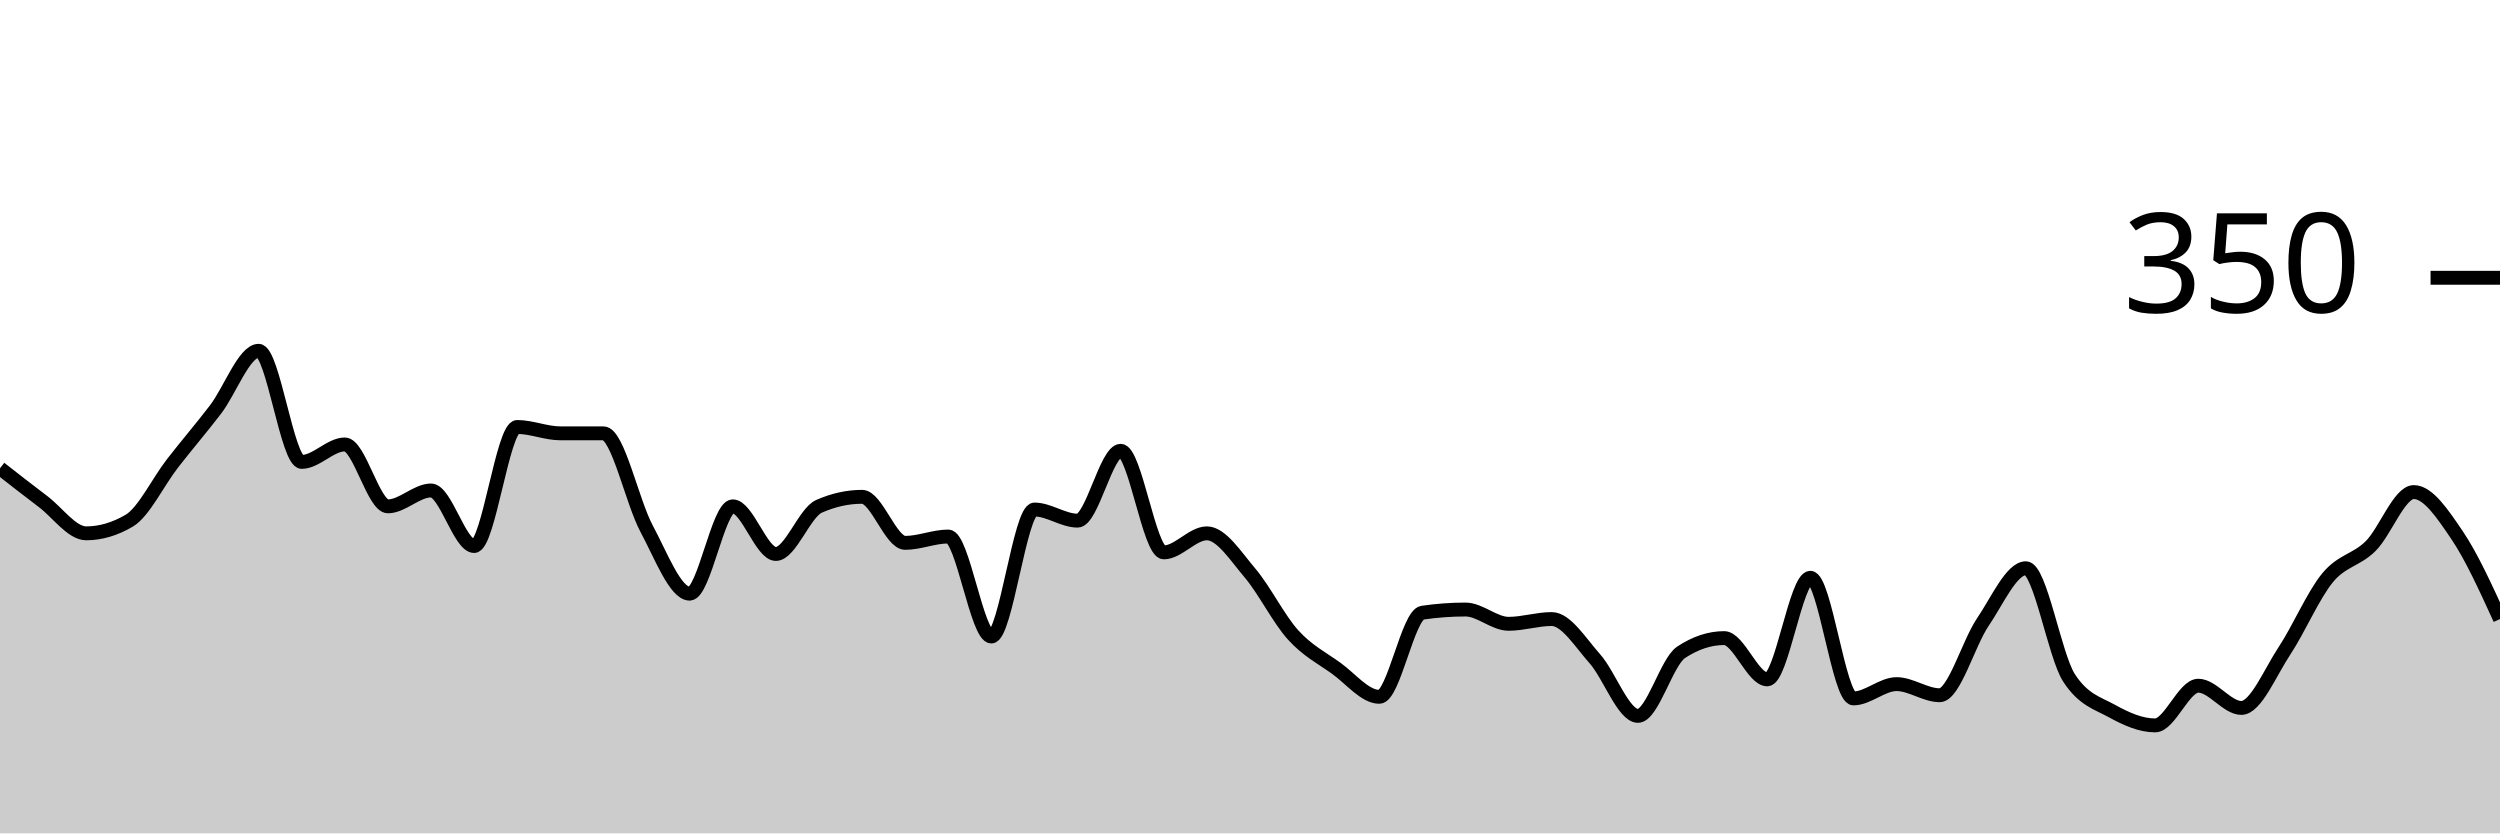
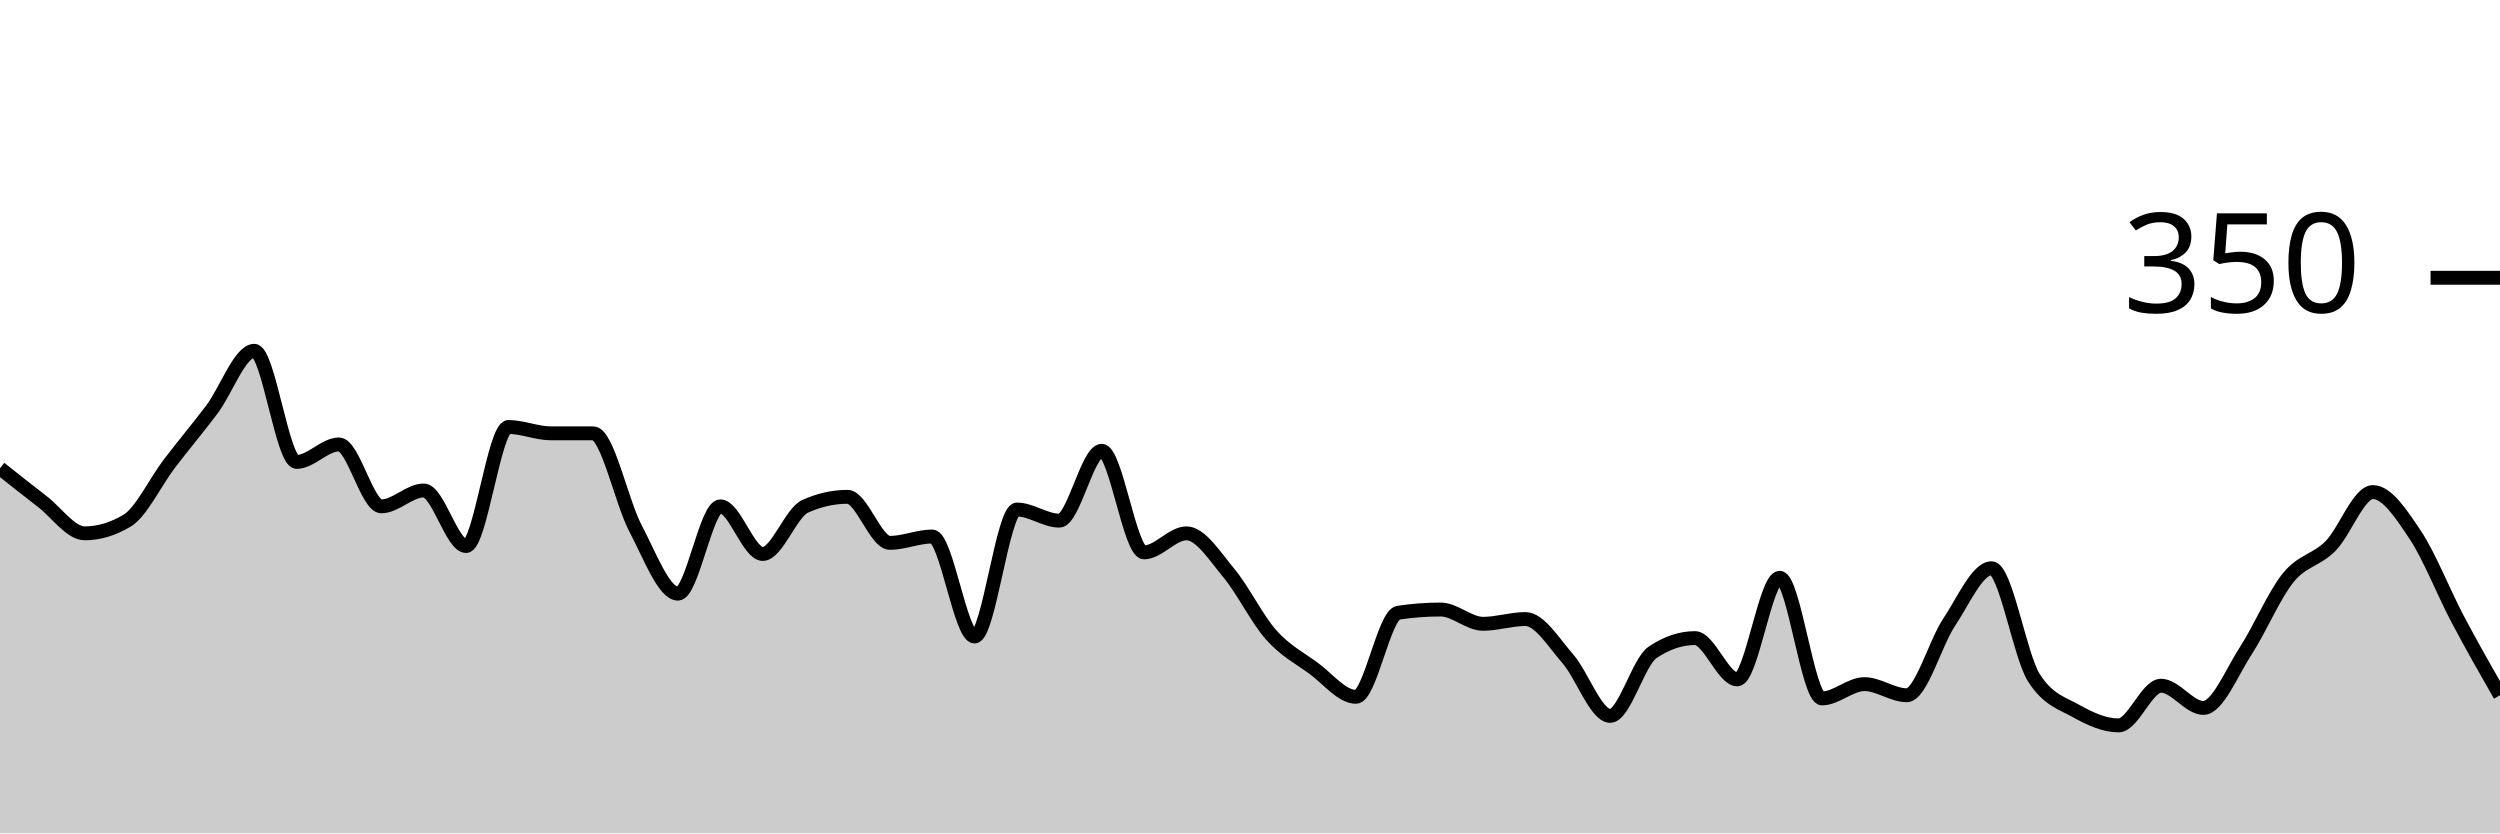
<svg xmlns="http://www.w3.org/2000/svg" viewBox="0 0 180 60">
  <g transform="translate(0,20)">
-     <path class="area" fill="rgba(0, 0, 0, 0.2)" d="M0,13.714C1.034,14.524,2.069,15.333,3.103,16.114C4.138,16.895,5.172,18.4,6.207,18.4C7.241,18.4,8.276,18.095,9.31,17.486C10.345,16.876,11.379,14.705,12.414,13.371C13.448,12.038,14.483,10.838,15.517,9.486C16.552,8.133,17.586,5.257,18.621,5.257C19.655,5.257,20.69,13.257,21.724,13.257C22.759,13.257,23.793,12,24.828,12C25.862,12,26.897,16.457,27.931,16.457C28.966,16.457,30,15.314,31.034,15.314C32.069,15.314,33.103,19.314,34.138,19.314C35.172,19.314,36.207,10.743,37.241,10.743C38.276,10.743,39.31,11.2,40.345,11.2C41.379,11.2,42.414,11.2,43.448,11.2C44.483,11.2,45.517,16.133,46.552,18.057C47.586,19.981,48.621,22.743,49.655,22.743C50.69,22.743,51.724,16.457,52.759,16.457C53.793,16.457,54.828,19.886,55.862,19.886C56.897,19.886,57.931,16.914,58.966,16.457C60,16,61.034,15.771,62.069,15.771C63.103,15.771,64.138,19.086,65.172,19.086C66.207,19.086,67.241,18.629,68.276,18.629C69.31,18.629,70.345,25.829,71.379,25.829C72.414,25.829,73.448,16.686,74.483,16.686C75.517,16.686,76.552,17.486,77.586,17.486C78.621,17.486,79.655,12.457,80.69,12.457C81.724,12.457,82.759,19.771,83.793,19.771C84.828,19.771,85.862,18.4,86.897,18.4C87.931,18.4,88.966,20.038,90,21.257C91.034,22.476,92.069,24.571,93.103,25.714C94.138,26.857,95.172,27.371,96.207,28.114C97.241,28.857,98.276,30.171,99.31,30.171C100.345,30.171,101.379,24.267,102.414,24.114C103.448,23.962,104.483,23.886,105.517,23.886C106.552,23.886,107.586,24.914,108.621,24.914C109.655,24.914,110.69,24.571,111.724,24.571C112.759,24.571,113.793,26.267,114.828,27.429C115.862,28.59,116.897,31.543,117.931,31.543C118.966,31.543,120,27.657,121.034,26.971C122.069,26.286,123.103,25.943,124.138,25.943C125.172,25.943,126.207,28.914,127.241,28.914C128.276,28.914,129.31,21.6,130.345,21.6C131.379,21.6,132.414,30.286,133.448,30.286C134.483,30.286,135.517,29.257,136.552,29.257C137.586,29.257,138.621,30.057,139.655,30.057C140.69,30.057,141.724,26.324,142.759,24.8C143.793,23.276,144.828,20.914,145.862,20.914C146.897,20.914,147.931,27.2,148.966,28.8C150,30.4,151.034,30.629,152.069,31.2C153.103,31.771,154.138,32.229,155.172,32.229C156.207,32.229,157.241,29.371,158.276,29.371C159.31,29.371,160.345,30.971,161.379,30.971C162.414,30.971,163.448,28.419,164.483,26.857C165.517,25.295,166.552,22.857,167.586,21.6C168.621,20.343,169.655,20.343,170.69,19.314C171.724,18.286,172.759,15.429,173.793,15.429C174.828,15.429,175.862,16.99,176.897,18.514C177.931,20.038,178.966,22.305,180,24.571L180,40C178.966,40,177.931,40,176.897,40C175.862,40,174.828,40,173.793,40C172.759,40,171.724,40,170.69,40C169.655,40,168.621,40,167.586,40C166.552,40,165.517,40,164.483,40C163.448,40,162.414,40,161.379,40C160.345,40,159.31,40,158.276,40C157.241,40,156.207,40,155.172,40C154.138,40,153.103,40,152.069,40C151.034,40,150,40,148.966,40C147.931,40,146.897,40,145.862,40C144.828,40,143.793,40,142.759,40C141.724,40,140.69,40,139.655,40C138.621,40,137.586,40,136.552,40C135.517,40,134.483,40,133.448,40C132.414,40,131.379,40,130.345,40C129.31,40,128.276,40,127.241,40C126.207,40,125.172,40,124.138,40C123.103,40,122.069,40,121.034,40C120,40,118.966,40,117.931,40C116.897,40,115.862,40,114.828,40C113.793,40,112.759,40,111.724,40C110.69,40,109.655,40,108.621,40C107.586,40,106.552,40,105.517,40C104.483,40,103.448,40,102.414,40C101.379,40,100.345,40,99.31,40C98.276,40,97.241,40,96.207,40C95.172,40,94.138,40,93.103,40C92.069,40,91.034,40,90,40C88.966,40,87.931,40,86.897,40C85.862,40,84.828,40,83.793,40C82.759,40,81.724,40,80.69,40C79.655,40,78.621,40,77.586,40C76.552,40,75.517,40,74.483,40C73.448,40,72.414,40,71.379,40C70.345,40,69.31,40,68.276,40C67.241,40,66.207,40,65.172,40C64.138,40,63.103,40,62.069,40C61.034,40,60,40,58.966,40C57.931,40,56.897,40,55.862,40C54.828,40,53.793,40,52.759,40C51.724,40,50.69,40,49.655,40C48.621,40,47.586,40,46.552,40C45.517,40,44.483,40,43.448,40C42.414,40,41.379,40,40.345,40C39.31,40,38.276,40,37.241,40C36.207,40,35.172,40,34.138,40C33.103,40,32.069,40,31.034,40C30,40,28.966,40,27.931,40C26.897,40,25.862,40,24.828,40C23.793,40,22.759,40,21.724,40C20.69,40,19.655,40,18.621,40C17.586,40,16.552,40,15.517,40C14.483,40,13.448,40,12.414,40C11.379,40,10.345,40,9.31,40C8.276,40,7.241,40,6.207,40C5.172,40,4.138,40,3.103,40C2.069,40,1.034,40,0,40Z" />
-     <path class="line" stroke="black" fill="none" d="M0,13.714C1.034,14.524,2.069,15.333,3.103,16.114C4.138,16.895,5.172,18.4,6.207,18.4C7.241,18.4,8.276,18.095,9.31,17.486C10.345,16.876,11.379,14.705,12.414,13.371C13.448,12.038,14.483,10.838,15.517,9.486C16.552,8.133,17.586,5.257,18.621,5.257C19.655,5.257,20.69,13.257,21.724,13.257C22.759,13.257,23.793,12,24.828,12C25.862,12,26.897,16.457,27.931,16.457C28.966,16.457,30,15.314,31.034,15.314C32.069,15.314,33.103,19.314,34.138,19.314C35.172,19.314,36.207,10.743,37.241,10.743C38.276,10.743,39.31,11.2,40.345,11.2C41.379,11.2,42.414,11.2,43.448,11.2C44.483,11.2,45.517,16.133,46.552,18.057C47.586,19.981,48.621,22.743,49.655,22.743C50.69,22.743,51.724,16.457,52.759,16.457C53.793,16.457,54.828,19.886,55.862,19.886C56.897,19.886,57.931,16.914,58.966,16.457C60,16,61.034,15.771,62.069,15.771C63.103,15.771,64.138,19.086,65.172,19.086C66.207,19.086,67.241,18.629,68.276,18.629C69.31,18.629,70.345,25.829,71.379,25.829C72.414,25.829,73.448,16.686,74.483,16.686C75.517,16.686,76.552,17.486,77.586,17.486C78.621,17.486,79.655,12.457,80.69,12.457C81.724,12.457,82.759,19.771,83.793,19.771C84.828,19.771,85.862,18.4,86.897,18.4C87.931,18.4,88.966,20.038,90,21.257C91.034,22.476,92.069,24.571,93.103,25.714C94.138,26.857,95.172,27.371,96.207,28.114C97.241,28.857,98.276,30.171,99.31,30.171C100.345,30.171,101.379,24.267,102.414,24.114C103.448,23.962,104.483,23.886,105.517,23.886C106.552,23.886,107.586,24.914,108.621,24.914C109.655,24.914,110.69,24.571,111.724,24.571C112.759,24.571,113.793,26.267,114.828,27.429C115.862,28.59,116.897,31.543,117.931,31.543C118.966,31.543,120,27.657,121.034,26.971C122.069,26.286,123.103,25.943,124.138,25.943C125.172,25.943,126.207,28.914,127.241,28.914C128.276,28.914,129.31,21.6,130.345,21.6C131.379,21.6,132.414,30.286,133.448,30.286C134.483,30.286,135.517,29.257,136.552,29.257C137.586,29.257,138.621,30.057,139.655,30.057C140.69,30.057,141.724,26.324,142.759,24.8C143.793,23.276,144.828,20.914,145.862,20.914C146.897,20.914,147.931,27.2,148.966,28.8C150,30.4,151.034,30.629,152.069,31.2C153.103,31.771,154.138,32.229,155.172,32.229C156.207,32.229,157.241,29.371,158.276,29.371C159.31,29.371,160.345,30.971,161.379,30.971C162.414,30.971,163.448,28.419,164.483,26.857C165.517,25.295,166.552,22.857,167.586,21.6C168.621,20.343,169.655,20.343,170.69,19.314C171.724,18.286,172.759,15.429,173.793,15.429C174.828,15.429,175.862,16.99,176.897,18.514C177.931,20.038,178.966,22.305,180,24.571" />
+     <path class="area" fill="rgba(0, 0, 0, 0.2)" d="M0,13.714C1.017,14.524,2.034,15.333,3.051,16.114C4.068,16.895,5.085,18.4,6.102,18.4C7.119,18.4,8.136,18.095,9.153,17.486C10.169,16.876,11.186,14.705,12.203,13.371C13.22,12.038,14.237,10.838,15.254,9.486C16.271,8.133,17.288,5.257,18.305,5.257C19.322,5.257,20.339,13.257,21.356,13.257C22.373,13.257,23.39,12,24.407,12C25.424,12,26.441,16.457,27.458,16.457C28.475,16.457,29.492,15.314,30.508,15.314C31.525,15.314,32.542,19.314,33.559,19.314C34.576,19.314,35.593,10.743,36.61,10.743C37.627,10.743,38.644,11.2,39.661,11.2C40.678,11.2,41.695,11.2,42.712,11.2C43.729,11.2,44.746,16.133,45.763,18.057C46.78,19.981,47.797,22.743,48.814,22.743C49.831,22.743,50.847,16.457,51.864,16.457C52.881,16.457,53.898,19.886,54.915,19.886C55.932,19.886,56.949,16.914,57.966,16.457C58.983,16,60,15.771,61.017,15.771C62.034,15.771,63.051,19.086,64.068,19.086C65.085,19.086,66.102,18.629,67.119,18.629C68.136,18.629,69.153,25.829,70.169,25.829C71.186,25.829,72.203,16.686,73.22,16.686C74.237,16.686,75.254,17.486,76.271,17.486C77.288,17.486,78.305,12.457,79.322,12.457C80.339,12.457,81.356,19.771,82.373,19.771C83.39,19.771,84.407,18.4,85.424,18.4C86.441,18.4,87.458,20.038,88.475,21.257C89.492,22.476,90.508,24.571,91.525,25.714C92.542,26.857,93.559,27.371,94.576,28.114C95.593,28.857,96.61,30.171,97.627,30.171C98.644,30.171,99.661,24.267,100.678,24.114C101.695,23.962,102.712,23.886,103.729,23.886C104.746,23.886,105.763,24.914,106.78,24.914C107.797,24.914,108.814,24.571,109.831,24.571C110.847,24.571,111.864,26.267,112.881,27.429C113.898,28.59,114.915,31.543,115.932,31.543C116.949,31.543,117.966,27.657,118.983,26.971C120,26.286,121.017,25.943,122.034,25.943C123.051,25.943,124.068,28.914,125.085,28.914C126.102,28.914,127.119,21.6,128.136,21.6C129.153,21.6,130.169,30.286,131.186,30.286C132.203,30.286,133.22,29.257,134.237,29.257C135.254,29.257,136.271,30.057,137.288,30.057C138.305,30.057,139.322,26.324,140.339,24.8C141.356,23.276,142.373,20.914,143.39,20.914C144.407,20.914,145.424,27.2,146.441,28.8C147.458,30.4,148.475,30.629,149.492,31.2C150.508,31.771,151.525,32.229,152.542,32.229C153.559,32.229,154.576,29.371,155.593,29.371C156.61,29.371,157.627,30.971,158.644,30.971C159.661,30.971,160.678,28.419,161.695,26.857C162.712,25.295,163.729,22.857,164.746,21.6C165.763,20.343,166.78,20.343,167.797,19.314C168.814,18.286,169.831,15.429,170.847,15.429C171.864,15.429,172.881,16.99,173.898,18.514C174.915,20.038,175.932,22.648,176.949,24.571C177.966,26.495,178.983,28.276,180,30.057L180,40C178.983,40,177.966,40,176.949,40C175.932,40,174.915,40,173.898,40C172.881,40,171.864,40,170.847,40C169.831,40,168.814,40,167.797,40C166.78,40,165.763,40,164.746,40C163.729,40,162.712,40,161.695,40C160.678,40,159.661,40,158.644,40C157.627,40,156.61,40,155.593,40C154.576,40,153.559,40,152.542,40C151.525,40,150.508,40,149.492,40C148.475,40,147.458,40,146.441,40C145.424,40,144.407,40,143.39,40C142.373,40,141.356,40,140.339,40C139.322,40,138.305,40,137.288,40C136.271,40,135.254,40,134.237,40C133.22,40,132.203,40,131.186,40C130.169,40,129.153,40,128.136,40C127.119,40,126.102,40,125.085,40C124.068,40,123.051,40,122.034,40C121.017,40,120,40,118.983,40C117.966,40,116.949,40,115.932,40C114.915,40,113.898,40,112.881,40C111.864,40,110.847,40,109.831,40C108.814,40,107.797,40,106.78,40C105.763,40,104.746,40,103.729,40C102.712,40,101.695,40,100.678,40C99.661,40,98.644,40,97.627,40C96.61,40,95.593,40,94.576,40C93.559,40,92.542,40,91.525,40C90.508,40,89.492,40,88.475,40C87.458,40,86.441,40,85.424,40C84.407,40,83.39,40,82.373,40C81.356,40,80.339,40,79.322,40C78.305,40,77.288,40,76.271,40C75.254,40,74.237,40,73.22,40C72.203,40,71.186,40,70.169,40C69.153,40,68.136,40,67.119,40C66.102,40,65.085,40,64.068,40C63.051,40,62.034,40,61.017,40C60,40,58.983,40,57.966,40C56.949,40,55.932,40,54.915,40C53.898,40,52.881,40,51.864,40C50.847,40,49.831,40,48.814,40C47.797,40,46.78,40,45.763,40C44.746,40,43.729,40,42.712,40C41.695,40,40.678,40,39.661,40C38.644,40,37.627,40,36.61,40C35.593,40,34.576,40,33.559,40C32.542,40,31.525,40,30.508,40C29.492,40,28.475,40,27.458,40C26.441,40,25.424,40,24.407,40C23.39,40,22.373,40,21.356,40C20.339,40,19.322,40,18.305,40C17.288,40,16.271,40,15.254,40C14.237,40,13.22,40,12.203,40C11.186,40,10.169,40,9.153,40C8.136,40,7.119,40,6.102,40C5.085,40,4.068,40,3.051,40C2.034,40,1.017,40,0,40Z" />
+     <path class="line" stroke="black" fill="none" d="M0,13.714C1.017,14.524,2.034,15.333,3.051,16.114C4.068,16.895,5.085,18.4,6.102,18.4C7.119,18.4,8.136,18.095,9.153,17.486C10.169,16.876,11.186,14.705,12.203,13.371C13.22,12.038,14.237,10.838,15.254,9.486C16.271,8.133,17.288,5.257,18.305,5.257C19.322,5.257,20.339,13.257,21.356,13.257C22.373,13.257,23.39,12,24.407,12C25.424,12,26.441,16.457,27.458,16.457C28.475,16.457,29.492,15.314,30.508,15.314C31.525,15.314,32.542,19.314,33.559,19.314C34.576,19.314,35.593,10.743,36.61,10.743C37.627,10.743,38.644,11.2,39.661,11.2C40.678,11.2,41.695,11.2,42.712,11.2C43.729,11.2,44.746,16.133,45.763,18.057C46.78,19.981,47.797,22.743,48.814,22.743C49.831,22.743,50.847,16.457,51.864,16.457C52.881,16.457,53.898,19.886,54.915,19.886C55.932,19.886,56.949,16.914,57.966,16.457C58.983,16,60,15.771,61.017,15.771C62.034,15.771,63.051,19.086,64.068,19.086C65.085,19.086,66.102,18.629,67.119,18.629C68.136,18.629,69.153,25.829,70.169,25.829C71.186,25.829,72.203,16.686,73.22,16.686C74.237,16.686,75.254,17.486,76.271,17.486C77.288,17.486,78.305,12.457,79.322,12.457C80.339,12.457,81.356,19.771,82.373,19.771C83.39,19.771,84.407,18.4,85.424,18.4C86.441,18.4,87.458,20.038,88.475,21.257C89.492,22.476,90.508,24.571,91.525,25.714C92.542,26.857,93.559,27.371,94.576,28.114C95.593,28.857,96.61,30.171,97.627,30.171C98.644,30.171,99.661,24.267,100.678,24.114C101.695,23.962,102.712,23.886,103.729,23.886C104.746,23.886,105.763,24.914,106.78,24.914C107.797,24.914,108.814,24.571,109.831,24.571C110.847,24.571,111.864,26.267,112.881,27.429C113.898,28.59,114.915,31.543,115.932,31.543C116.949,31.543,117.966,27.657,118.983,26.971C120,26.286,121.017,25.943,122.034,25.943C123.051,25.943,124.068,28.914,125.085,28.914C126.102,28.914,127.119,21.6,128.136,21.6C129.153,21.6,130.169,30.286,131.186,30.286C132.203,30.286,133.22,29.257,134.237,29.257C135.254,29.257,136.271,30.057,137.288,30.057C138.305,30.057,139.322,26.324,140.339,24.8C141.356,23.276,142.373,20.914,143.39,20.914C144.407,20.914,145.424,27.2,146.441,28.8C147.458,30.4,148.475,30.629,149.492,31.2C150.508,31.771,151.525,32.229,152.542,32.229C153.559,32.229,154.576,29.371,155.593,29.371C156.61,29.371,157.627,30.971,158.644,30.971C159.661,30.971,160.678,28.419,161.695,26.857C162.712,25.295,163.729,22.857,164.746,21.6C165.763,20.343,166.78,20.343,167.797,19.314C168.814,18.286,169.831,15.429,170.847,15.429C171.864,15.429,172.881,16.99,173.898,18.514C174.915,20.038,175.932,22.648,176.949,24.571C177.966,26.495,178.983,28.276,180,30.057" />
    <path class="axis-ceiling" stroke-width="1" stroke="black" fill="none" d="M175,0L180,0" />
    <text class="axis-ceiling-label" font-family="sans-serif" text-anchor="end" font-size="10px" x="170" y="2.5">350</text>
  </g>
</svg>
